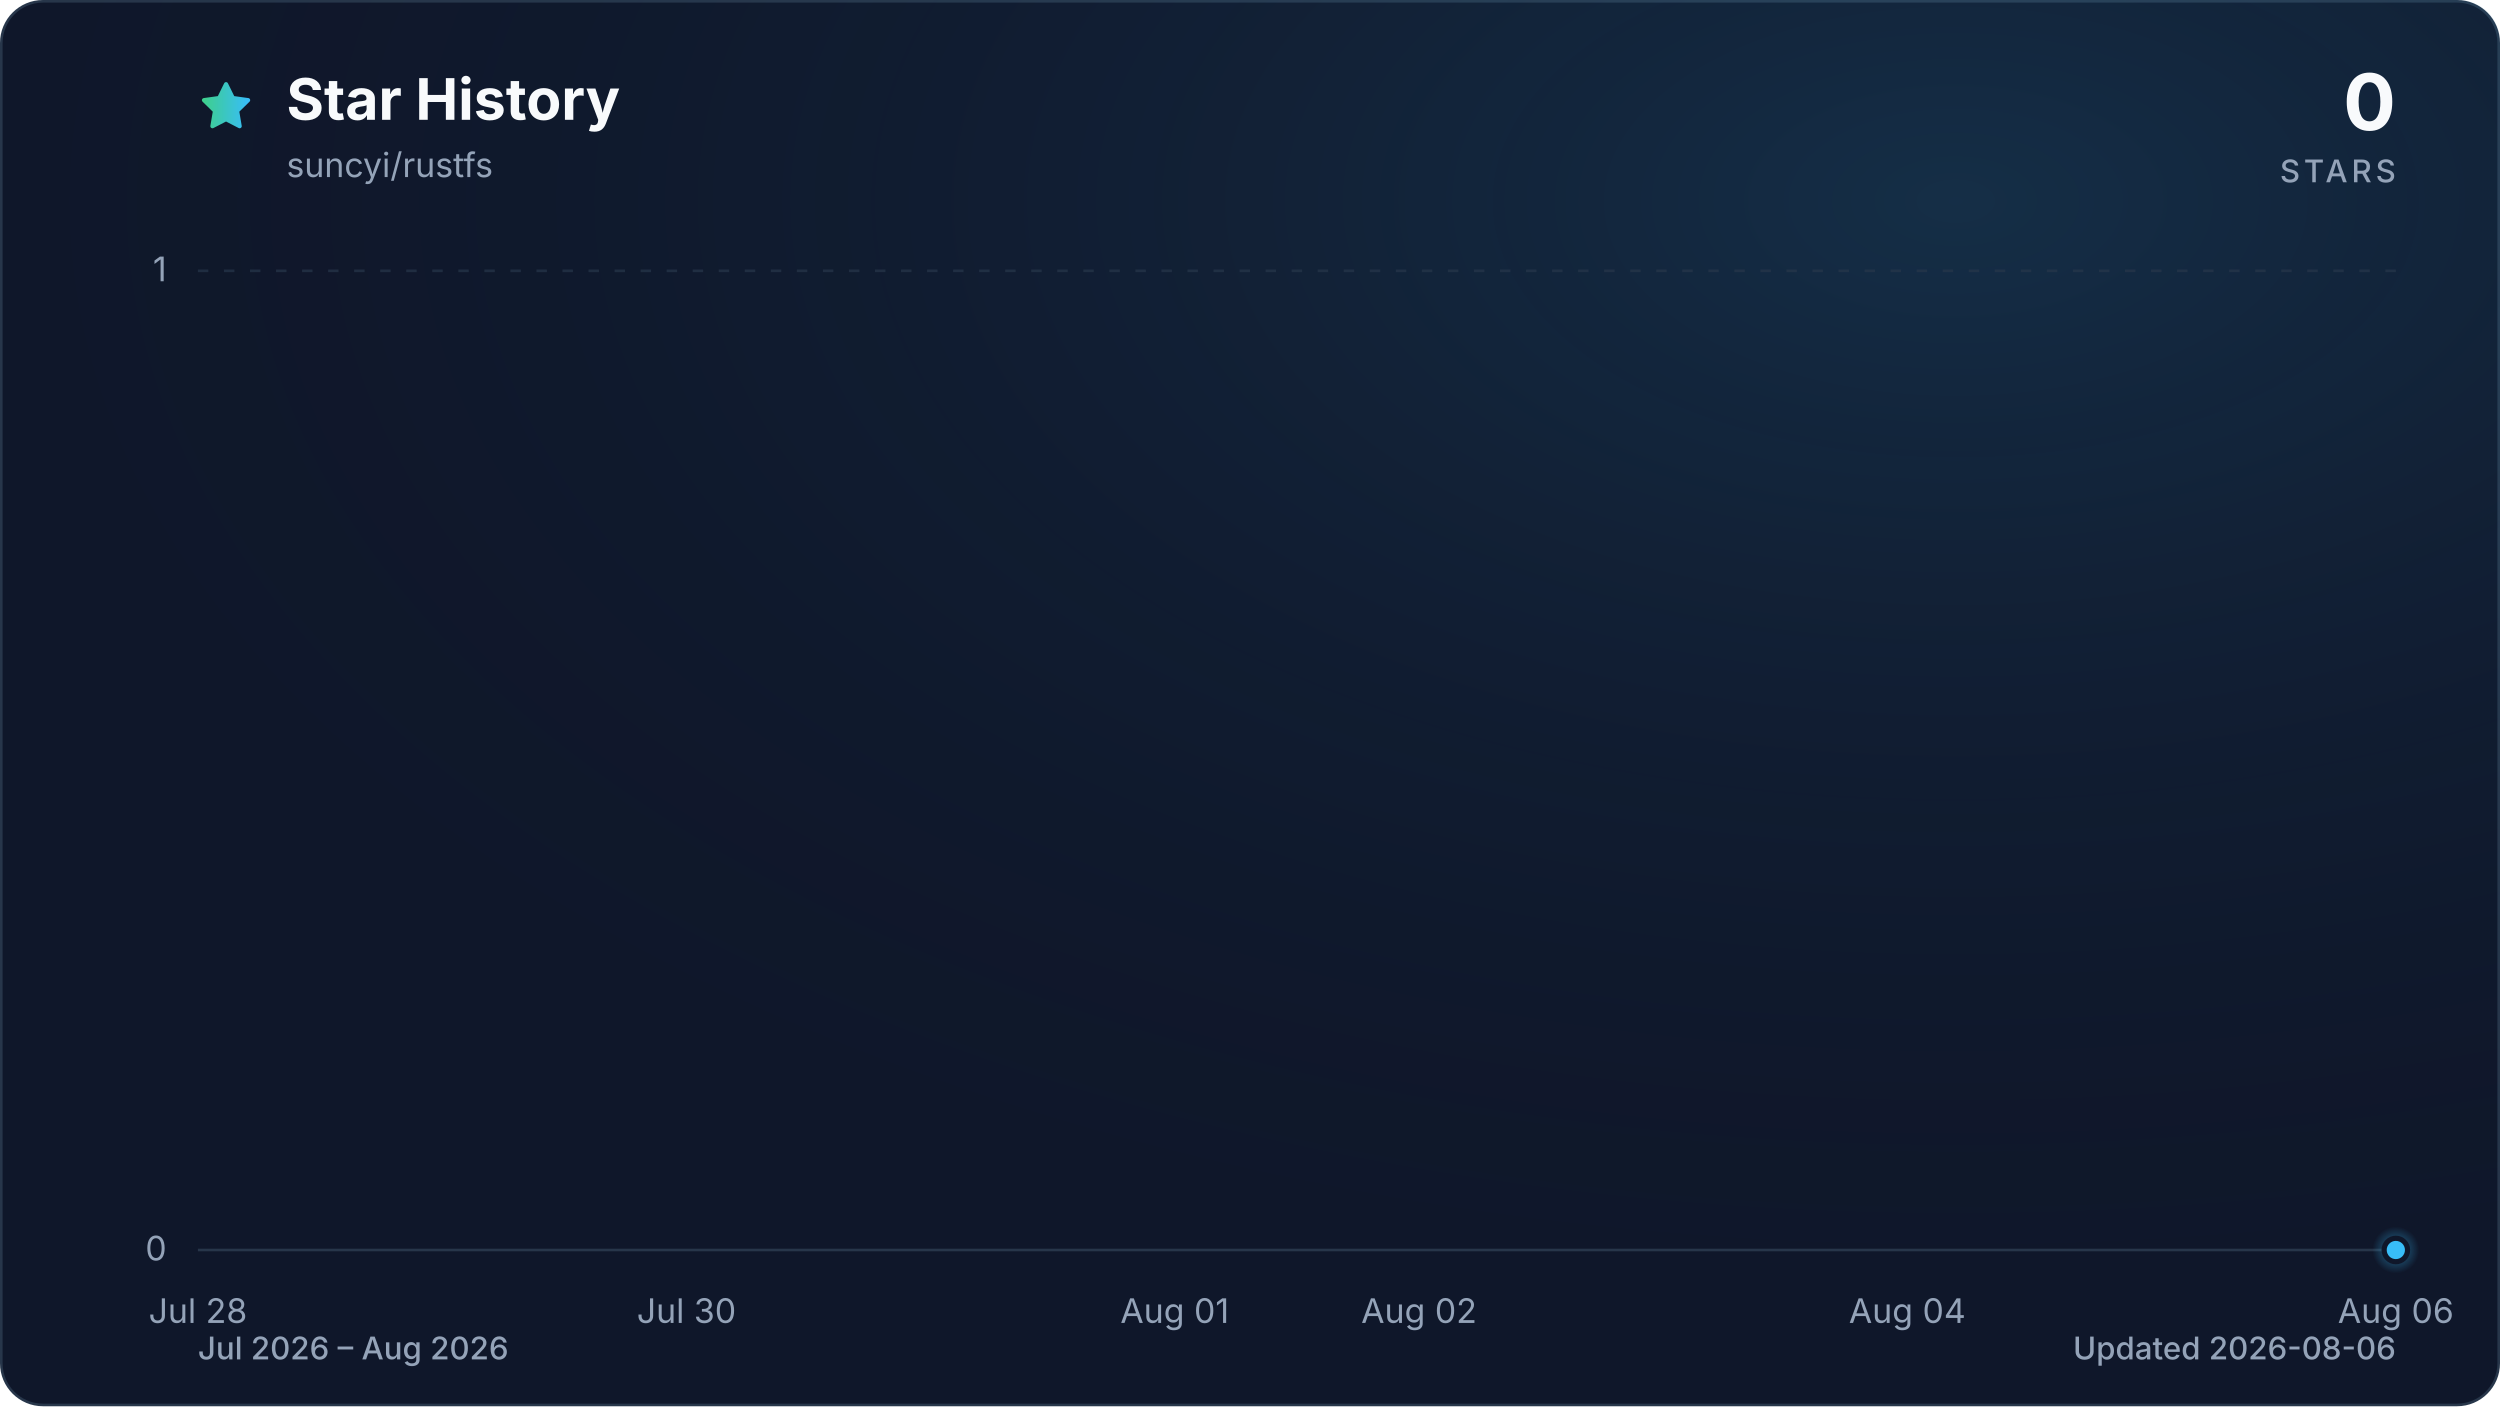
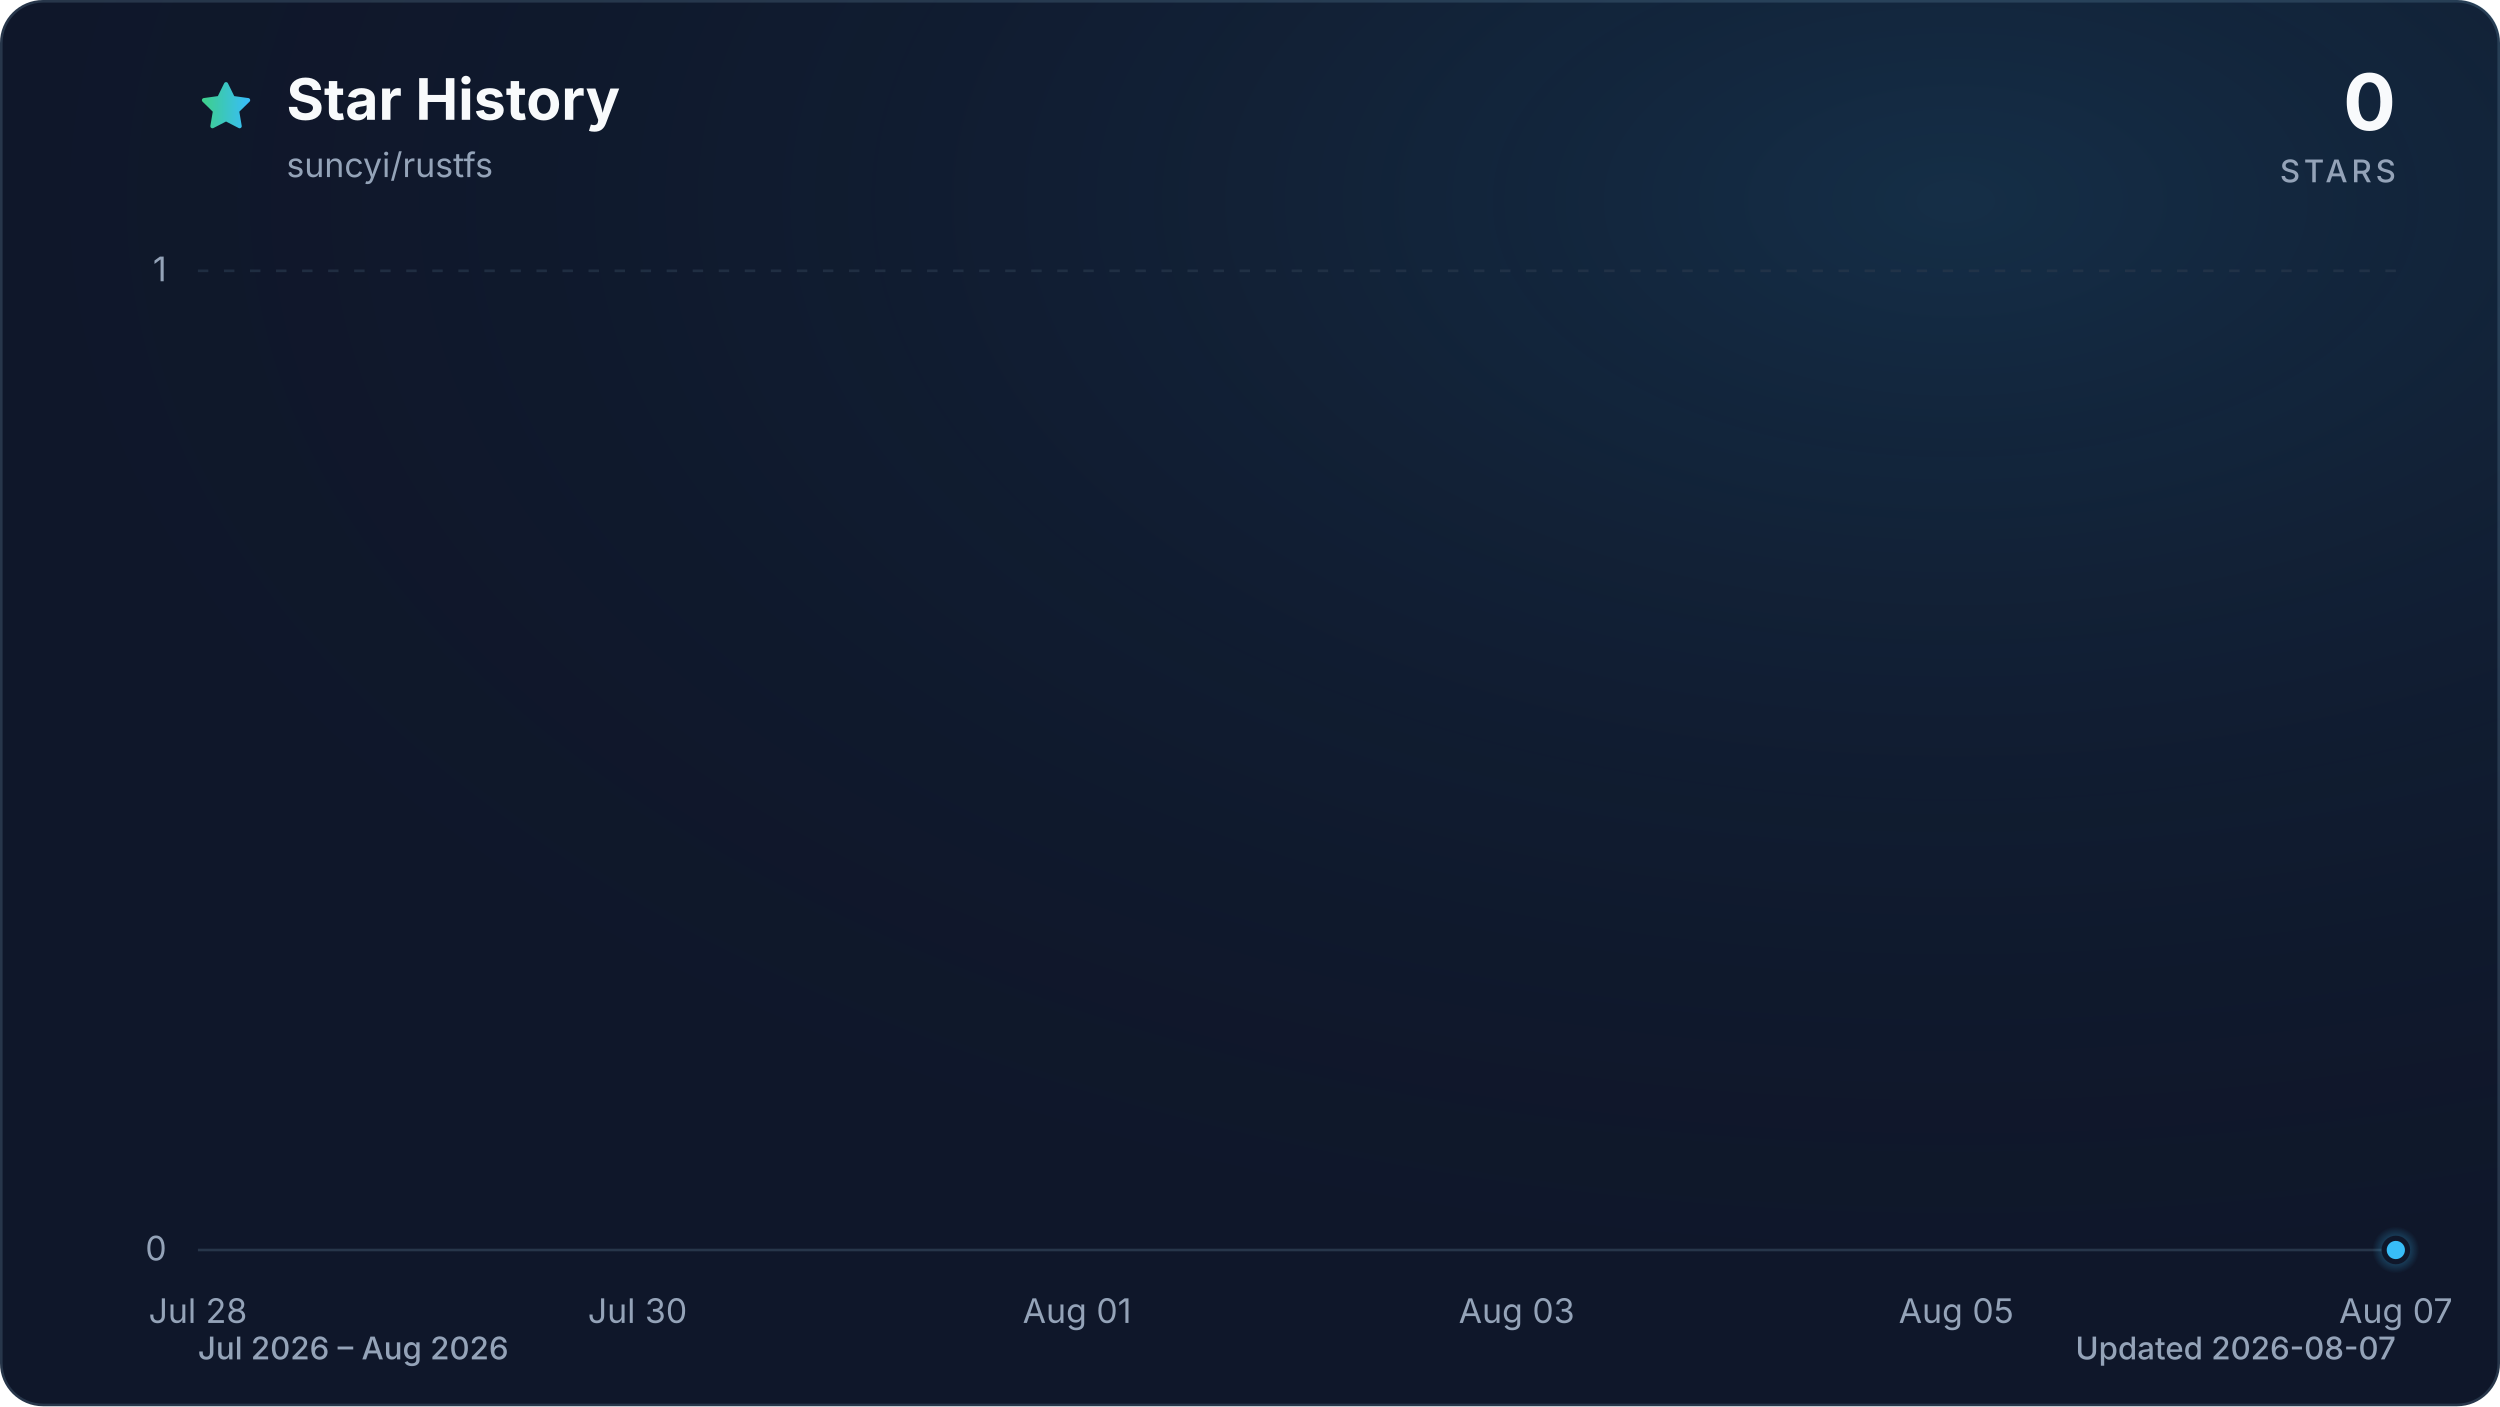
<svg xmlns="http://www.w3.org/2000/svg" viewBox="0 0 960 540" role="img" aria-labelledby="title description" data-style="gradient" data-variant="glow" data-animated="true">
  <defs>
    <linearGradient id="trend" x1="0" y1="0" x2="1" y2="0">
      <stop offset="0%" stop-color="#3ecf8e" />
      <stop offset="100%" stop-color="#38bdf8" />
    </linearGradient>
    <linearGradient id="area" x1="0" y1="0" x2="0" y2="1">
      <stop offset="0%" stop-color="#3ecf8e" stop-opacity="0.30" />
      <stop offset="55%" stop-color="#38bdf8" stop-opacity="0.10" />
      <stop offset="100%" stop-color="#38bdf8" stop-opacity="0.01" />
    </linearGradient>
    <radialGradient id="marker-halo" cx="50%" cy="50%" r="50%">
      <stop offset="0%" stop-color="#38bdf8" stop-opacity="0.55" />
      <stop offset="100%" stop-color="#38bdf8" stop-opacity="0" />
    </radialGradient>
    <radialGradient id="surface-glow" cx="78%" cy="14%" r="80%">
      <stop offset="0%" stop-color="#38bdf8" stop-opacity="0.14" />
      <stop offset="100%" stop-color="#0f172a" stop-opacity="0" />
    </radialGradient>
    <filter id="trend-glow" x="-20%" y="-20%" width="140%" height="140%">
      <feGaussianBlur stdDeviation="7" />
    </filter>
  </defs>
  <style>
.trend-enter{transform-box:fill-box;transform-origin:center;animation:trend-enter 520ms cubic-bezier(0.16,1,0.3,1)}
.marker-enter{transform-box:fill-box;transform-origin:center;animation:marker-enter 320ms cubic-bezier(0.16,1,0.3,1) 200ms both}
.marker-pulse{transform-box:fill-box;transform-origin:center;animation:marker-pulse 2.6s ease-out infinite}
@keyframes trend-enter{from{opacity:.35;transform:translateY(10px)}to{opacity:1;transform:translateY(0)}}
@keyframes marker-enter{from{opacity:0;transform:scale(.4)}to{opacity:1;transform:scale(1)}}
@keyframes marker-pulse{0%{opacity:.5;transform:scale(.7)}70%,100%{opacity:0;transform:scale(2.1)}}
@media (prefers-reduced-motion:reduce){.trend-enter,.marker-enter,.marker-pulse{animation:none!important}}
@media (prefers-reduced-motion:reduce){.marker-pulse{opacity:0}}
</style>
  <rect x="0.5" y="0.5" width="959" height="539" fill="#0f172a" stroke="#27364a" stroke-width="1" rx="16" />
  <rect width="960" height="540" fill="url(#surface-glow)" rx="16" />
  <path d="M12 2.6l2.9 5.9 6.5.9-4.7 4.6 1.1 6.5-5.8-3-5.8 3 1.1-6.5-4.7-4.6 6.5-.9L12 2.6Z" transform="translate(76 30) scale(.9)" fill="url(#trend)" stroke="url(#trend)" stroke-width="1.8" stroke-linejoin="round" aria-hidden="true" />
  <text x="110" y="46" fill="#f8fafc" font-family="ui-sans-serif, system-ui, -apple-system, BlinkMacSystemFont, 'Segoe UI', sans-serif" font-size="22" font-weight="700">Star History</text>
  <text x="110" y="68" fill="#94a3b8" font-family="ui-sans-serif, system-ui, -apple-system, BlinkMacSystemFont, 'Segoe UI', sans-serif" font-size="13">suncyi/rustfs</text>
  <text x="920" y="50" fill="#f8fafc" font-family="ui-sans-serif, system-ui, -apple-system, BlinkMacSystemFont, 'Segoe UI', sans-serif" font-size="30" font-weight="700" text-anchor="end">0</text>
  <text x="920" y="70" fill="#94a3b8" font-family="ui-sans-serif, system-ui, -apple-system, BlinkMacSystemFont, 'Segoe UI', sans-serif" font-size="12" font-weight="500" letter-spacing="1.5" text-anchor="end">STARS</text>
  <line x1="76" y1="480.0" x2="920" y2="480.0" stroke="#27364a" stroke-width="1" stroke-dasharray="0" opacity="1" />
  <text x="64" y="484.0" fill="#94a3b8" font-family="ui-sans-serif, system-ui, -apple-system, BlinkMacSystemFont, 'Segoe UI', sans-serif" font-size="13" text-anchor="end">0</text>
  <line x1="76" y1="104.0" x2="920" y2="104.0" stroke="#27364a" stroke-width="1" stroke-dasharray="4 6" opacity="0.7" />
  <text x="64" y="108.0" fill="#94a3b8" font-family="ui-sans-serif, system-ui, -apple-system, BlinkMacSystemFont, 'Segoe UI', sans-serif" font-size="13" text-anchor="end">1</text>
  <text x="76.0" y="508" fill="#94a3b8" font-family="ui-sans-serif, system-ui, -apple-system, BlinkMacSystemFont, 'Segoe UI', sans-serif" font-size="13" text-anchor="middle">Jul 28</text>
-   <text x="263.6" y="508" fill="#94a3b8" font-family="ui-sans-serif, system-ui, -apple-system, BlinkMacSystemFont, 'Segoe UI', sans-serif" font-size="13" text-anchor="middle">Jul 30</text>
-   <text x="451.1" y="508" fill="#94a3b8" font-family="ui-sans-serif, system-ui, -apple-system, BlinkMacSystemFont, 'Segoe UI', sans-serif" font-size="13" text-anchor="middle">Aug 01</text>
-   <text x="544.9" y="508" fill="#94a3b8" font-family="ui-sans-serif, system-ui, -apple-system, BlinkMacSystemFont, 'Segoe UI', sans-serif" font-size="13" text-anchor="middle">Aug 02</text>
-   <text x="732.4" y="508" fill="#94a3b8" font-family="ui-sans-serif, system-ui, -apple-system, BlinkMacSystemFont, 'Segoe UI', sans-serif" font-size="13" text-anchor="middle">Aug 04</text>
-   <text x="920.0" y="508" fill="#94a3b8" font-family="ui-sans-serif, system-ui, -apple-system, BlinkMacSystemFont, 'Segoe UI', sans-serif" font-size="13" text-anchor="middle">Aug 06</text>
+   <text x="244.8" y="508" fill="#94a3b8" font-family="ui-sans-serif, system-ui, -apple-system, BlinkMacSystemFont, 'Segoe UI', sans-serif" font-size="13" text-anchor="middle">Jul 30</text>
+   <text x="413.6" y="508" fill="#94a3b8" font-family="ui-sans-serif, system-ui, -apple-system, BlinkMacSystemFont, 'Segoe UI', sans-serif" font-size="13" text-anchor="middle">Aug 01</text>
+   <text x="582.4" y="508" fill="#94a3b8" font-family="ui-sans-serif, system-ui, -apple-system, BlinkMacSystemFont, 'Segoe UI', sans-serif" font-size="13" text-anchor="middle">Aug 03</text>
+   <text x="751.2" y="508" fill="#94a3b8" font-family="ui-sans-serif, system-ui, -apple-system, BlinkMacSystemFont, 'Segoe UI', sans-serif" font-size="13" text-anchor="middle">Aug 05</text>
+   <text x="920.0" y="508" fill="#94a3b8" font-family="ui-sans-serif, system-ui, -apple-system, BlinkMacSystemFont, 'Segoe UI', sans-serif" font-size="13" text-anchor="middle">Aug 07</text>
  <g class="trend-enter">
-     <path d="M 76.0 480.0 C 107.3 480.0, 138.5 480.0, 169.8 480.0 C 201.0 480.0, 232.3 480.0, 263.6 480.0 C 294.8 480.0, 326.1 480.0, 357.3 480.0 C 388.6 480.0, 419.9 480.0, 451.1 480.0 C 482.4 480.0, 513.6 480.0, 544.9 480.0 C 576.1 480.0, 607.4 480.0, 638.7 480.0 C 669.9 480.0, 701.2 480.0, 732.4 480.0 C 763.7 480.0, 795.0 480.0, 826.2 480.0 C 857.5 480.0, 888.7 480.0, 920.0 480.0 L 920.0 480.0 L 76.0 480.0 Z" fill="url(#area)" />
-     <path d="M 76.0 480.0 C 107.3 480.0, 138.5 480.0, 169.8 480.0 C 201.0 480.0, 232.3 480.0, 263.6 480.0 C 294.8 480.0, 326.1 480.0, 357.3 480.0 C 388.6 480.0, 419.9 480.0, 451.1 480.0 C 482.4 480.0, 513.6 480.0, 544.9 480.0 C 576.1 480.0, 607.4 480.0, 638.7 480.0 C 669.9 480.0, 701.2 480.0, 732.4 480.0 C 763.7 480.0, 795.0 480.0, 826.2 480.0 C 857.5 480.0, 888.7 480.0, 920.0 480.0" fill="none" stroke="url(#trend)" stroke-width="12" stroke-linecap="round" stroke-linejoin="round" opacity="0.16" filter="url(#trend-glow)" />
-     <path d="M 76.0 480.0 C 107.3 480.0, 138.5 480.0, 169.8 480.0 C 201.0 480.0, 232.3 480.0, 263.6 480.0 C 294.8 480.0, 326.1 480.0, 357.3 480.0 C 388.6 480.0, 419.9 480.0, 451.1 480.0 C 482.4 480.0, 513.6 480.0, 544.9 480.0 C 576.1 480.0, 607.4 480.0, 638.7 480.0 C 669.9 480.0, 701.2 480.0, 732.4 480.0 C 763.7 480.0, 795.0 480.0, 826.2 480.0 C 857.5 480.0, 888.7 480.0, 920.0 480.0" fill="none" stroke="url(#trend)" stroke-width="3" stroke-linecap="round" stroke-linejoin="round" />
+     <path d="M 76.0 480.0 C 104.1 480.0, 132.3 480.0, 160.4 480.0 C 188.5 480.0, 216.7 480.0, 244.8 480.0 C 272.9 480.0, 301.1 480.0, 329.2 480.0 C 357.3 480.0, 385.5 480.0, 413.6 480.0 C 441.7 480.0, 469.9 480.0, 498.0 480.0 C 526.1 480.0, 554.3 480.0, 582.4 480.0 C 610.5 480.0, 638.7 480.0, 666.8 480.0 C 694.9 480.0, 723.1 480.0, 751.2 480.0 C 779.3 480.0, 807.5 480.0, 835.6 480.0 C 863.7 480.0, 891.9 480.0, 920.0 480.0 L 920.0 480.0 L 76.0 480.0 Z" fill="url(#area)" />
+     <path d="M 76.0 480.0 C 104.1 480.0, 132.3 480.0, 160.4 480.0 C 188.5 480.0, 216.7 480.0, 244.8 480.0 C 272.9 480.0, 301.1 480.0, 329.2 480.0 C 357.3 480.0, 385.5 480.0, 413.6 480.0 C 441.7 480.0, 469.9 480.0, 498.0 480.0 C 526.1 480.0, 554.3 480.0, 582.4 480.0 C 610.5 480.0, 638.7 480.0, 666.8 480.0 C 694.9 480.0, 723.1 480.0, 751.2 480.0 C 779.3 480.0, 807.5 480.0, 835.6 480.0 C 863.7 480.0, 891.9 480.0, 920.0 480.0" fill="none" stroke="url(#trend)" stroke-width="12" stroke-linecap="round" stroke-linejoin="round" opacity="0.16" filter="url(#trend-glow)" />
+     <path d="M 76.0 480.0 C 104.1 480.0, 132.3 480.0, 160.4 480.0 C 188.5 480.0, 216.7 480.0, 244.8 480.0 C 272.9 480.0, 301.1 480.0, 329.2 480.0 C 357.3 480.0, 385.5 480.0, 413.6 480.0 C 441.7 480.0, 469.9 480.0, 498.0 480.0 C 526.1 480.0, 554.3 480.0, 582.4 480.0 C 610.5 480.0, 638.7 480.0, 666.8 480.0 C 694.9 480.0, 723.1 480.0, 751.2 480.0 C 779.3 480.0, 807.5 480.0, 835.6 480.0 C 863.7 480.0, 891.9 480.0, 920.0 480.0" fill="none" stroke="url(#trend)" stroke-width="3" stroke-linecap="round" stroke-linejoin="round" />
  </g>
  <g class="marker-enter">
    <circle class="marker-pulse" cx="920.0" cy="480.0" r="9" fill="url(#marker-halo)" />
    <circle cx="920.0" cy="480.0" r="4.5" fill="#38bdf8" stroke="#0f172a" stroke-width="2" />
  </g>
  <text x="76" y="522" fill="#94a3b8" font-family="ui-sans-serif, system-ui, -apple-system, BlinkMacSystemFont, 'Segoe UI', sans-serif" font-size="12" font-weight="500">Jul 2026 – Aug 2026</text>
-   <text x="920" y="522" fill="#94a3b8" font-family="ui-sans-serif, system-ui, -apple-system, BlinkMacSystemFont, 'Segoe UI', sans-serif" font-size="12" font-weight="500" text-anchor="end">Updated 2026-08-06</text>
+   <text x="920" y="522" fill="#94a3b8" font-family="ui-sans-serif, system-ui, -apple-system, BlinkMacSystemFont, 'Segoe UI', sans-serif" font-size="12" font-weight="500" text-anchor="end">Updated 2026-08-07</text>
</svg>
